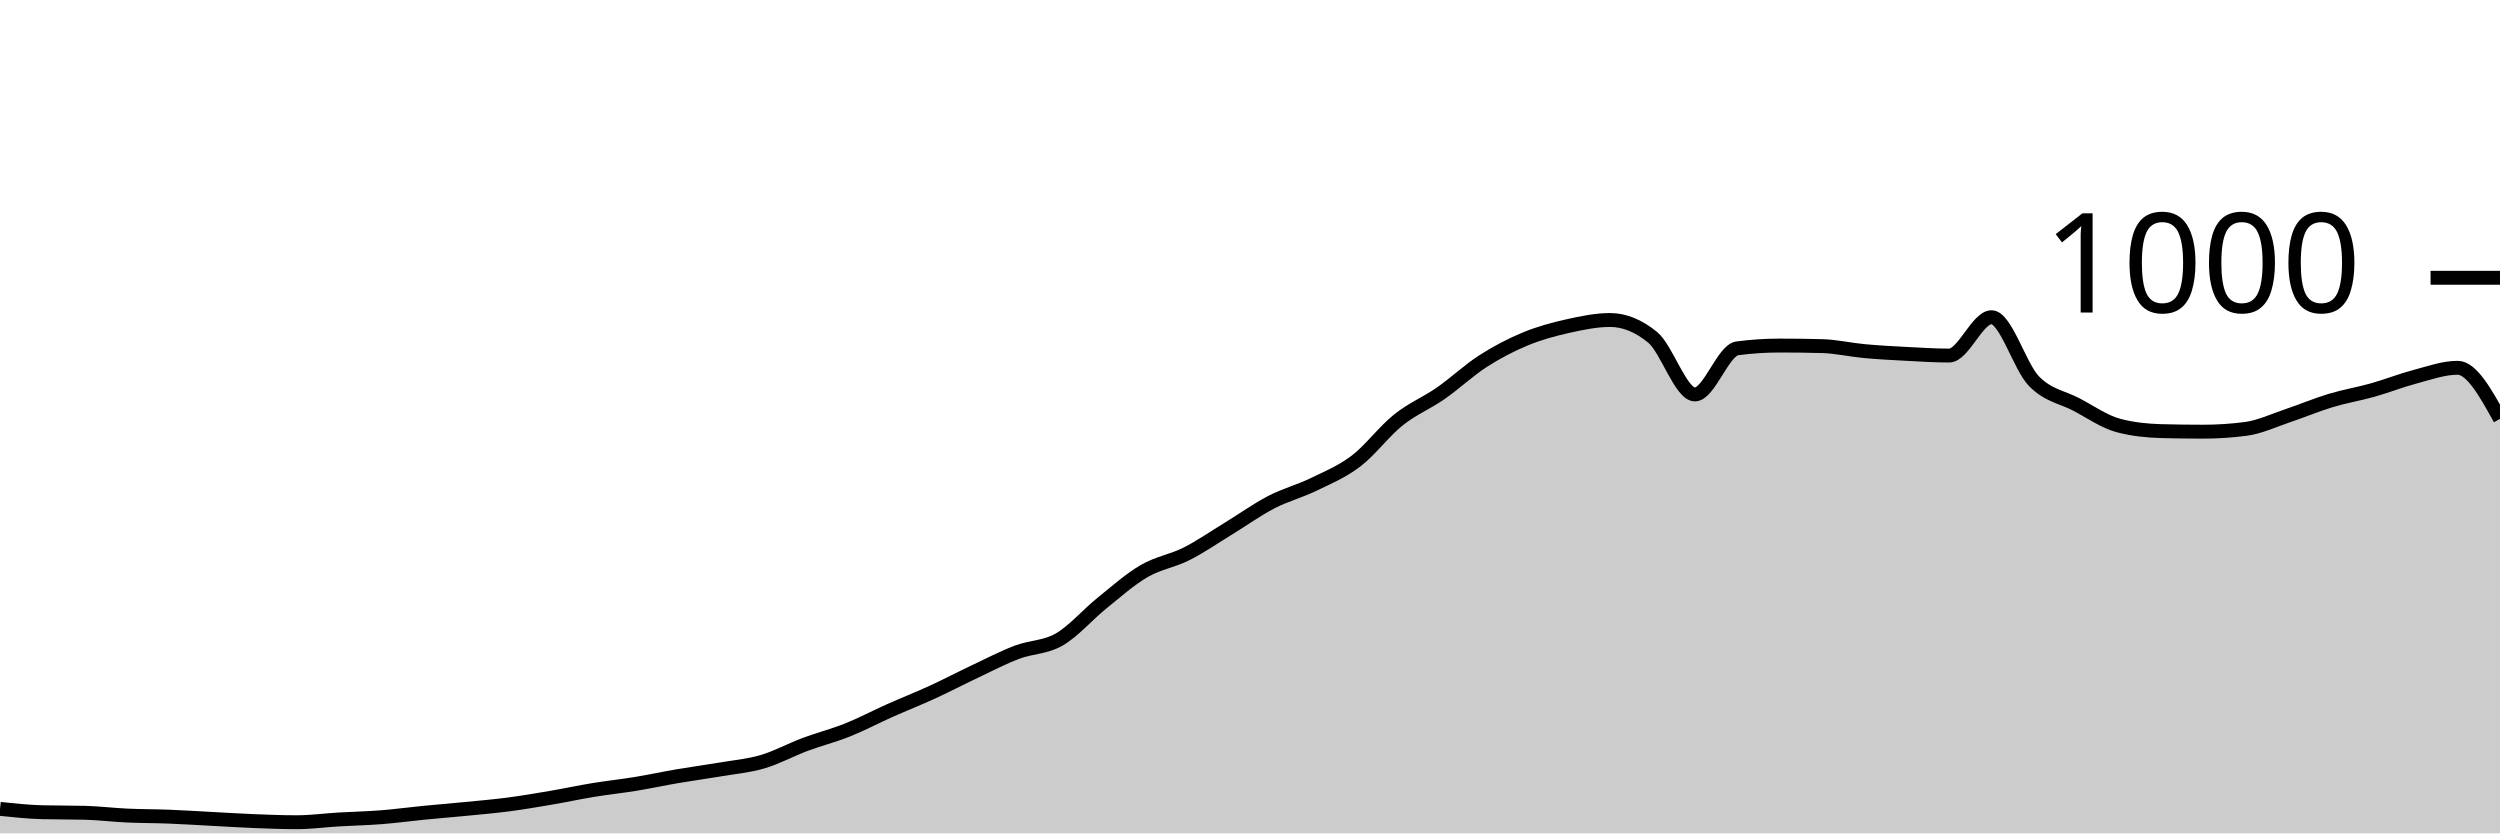
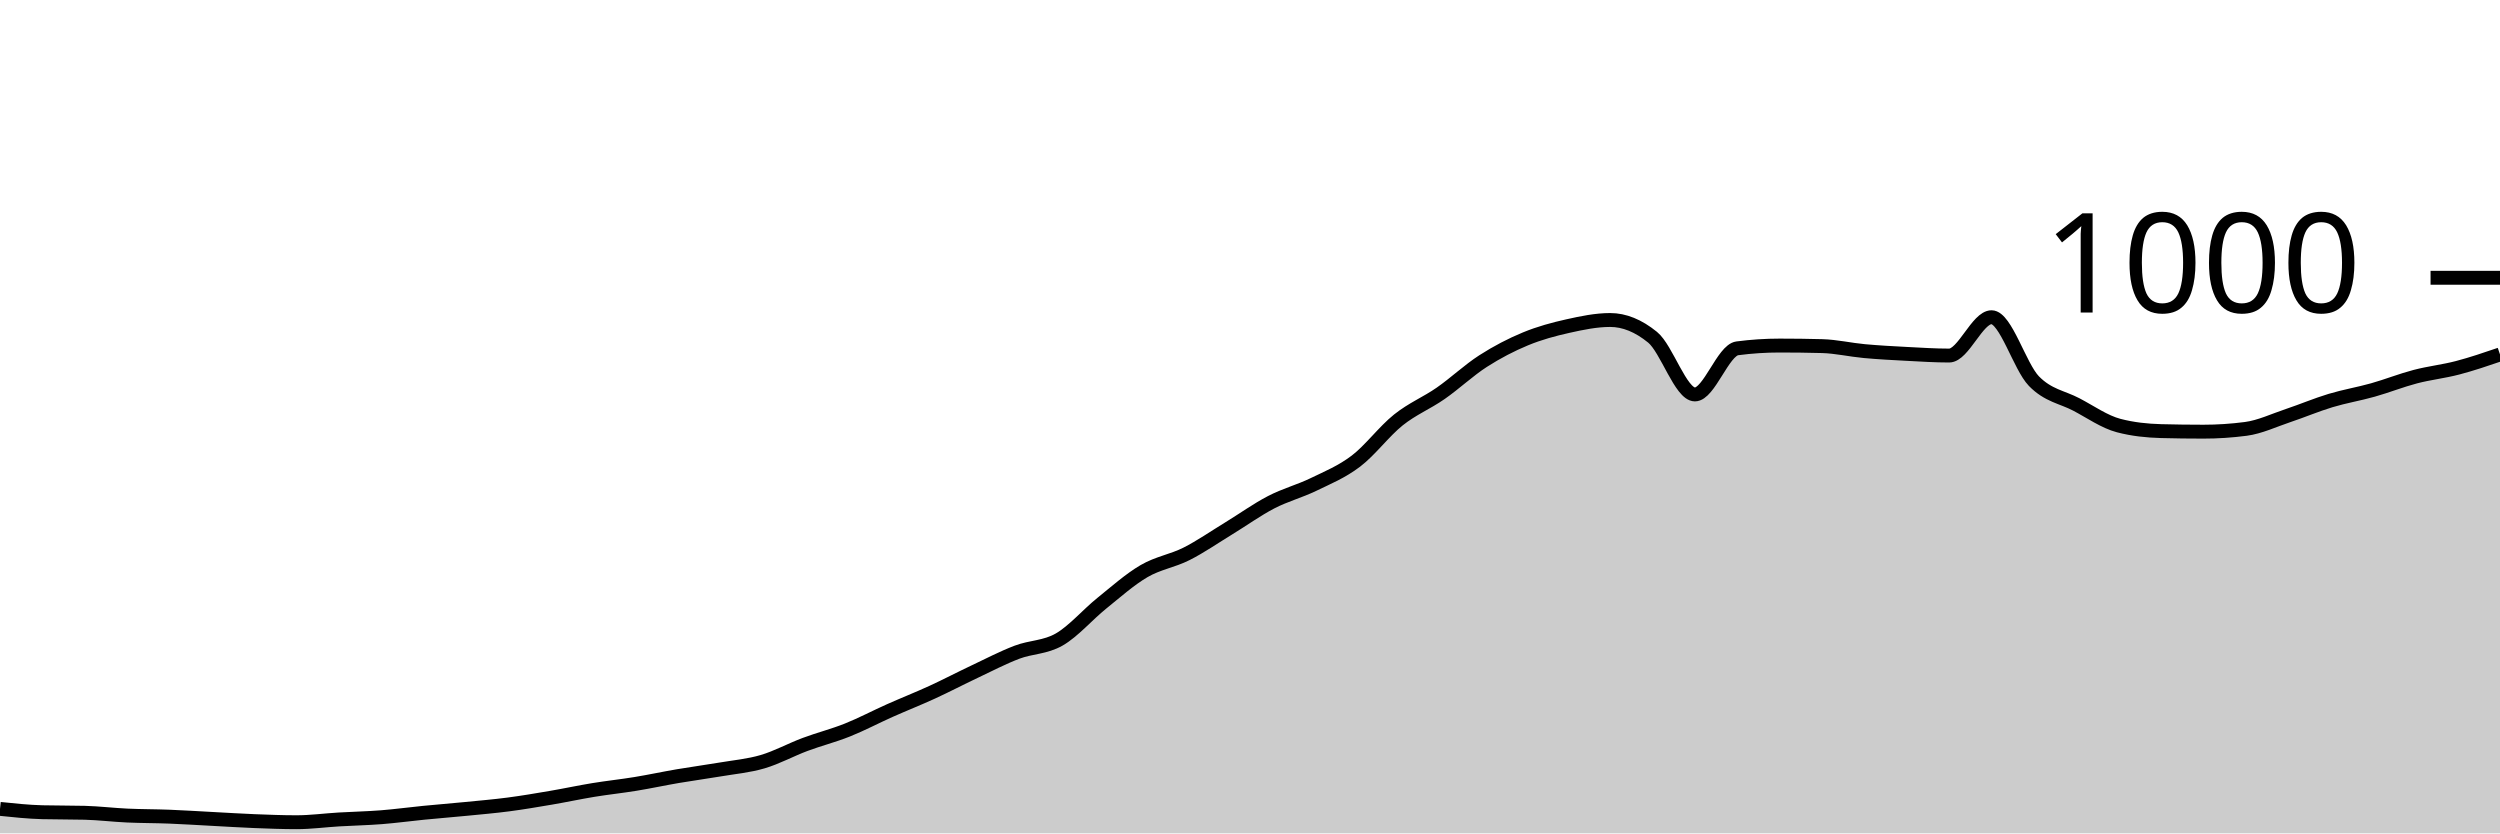
<svg xmlns="http://www.w3.org/2000/svg" viewBox="0 0 180 60">
  <g transform="translate(0,20)">
-     <path class="area" fill="rgba(0, 0, 0, 0.2)" d="M0,38.24C1.017,38.347,2.034,38.453,3.051,38.48C4.068,38.507,5.085,38.493,6.102,38.52C7.119,38.547,8.136,38.673,9.153,38.72C10.169,38.767,11.186,38.76,12.203,38.8C13.22,38.84,14.237,38.907,15.254,38.96C16.271,39.013,17.288,39.08,18.305,39.12C19.322,39.16,20.339,39.2,21.356,39.2C22.373,39.2,23.39,39.06,24.407,39C25.424,38.94,26.441,38.92,27.458,38.84C28.475,38.76,29.492,38.62,30.508,38.52C31.525,38.42,32.542,38.34,33.559,38.24C34.576,38.14,35.593,38.053,36.61,37.92C37.627,37.787,38.644,37.613,39.661,37.44C40.678,37.267,41.695,37.047,42.712,36.88C43.729,36.713,44.746,36.607,45.763,36.44C46.78,36.273,47.797,36.053,48.814,35.88C49.831,35.707,50.847,35.573,51.864,35.4C52.881,35.227,53.898,35.14,54.915,34.84C55.932,34.54,56.949,33.98,57.966,33.6C58.983,33.22,60,32.967,61.017,32.56C62.034,32.153,63.051,31.613,64.068,31.16C65.085,30.707,66.102,30.307,67.119,29.84C68.136,29.373,69.153,28.84,70.169,28.36C71.186,27.88,72.203,27.347,73.22,26.96C74.237,26.573,75.254,26.627,76.271,26.04C77.288,25.453,78.305,24.26,79.322,23.44C80.339,22.62,81.356,21.713,82.373,21.12C83.39,20.527,84.407,20.393,85.424,19.88C86.441,19.367,87.458,18.66,88.475,18.04C89.492,17.42,90.508,16.687,91.525,16.16C92.542,15.633,93.559,15.373,94.576,14.88C95.593,14.387,96.61,13.973,97.627,13.2C98.644,12.427,99.661,11.053,100.678,10.24C101.695,9.427,102.712,9.027,103.729,8.32C104.746,7.613,105.763,6.653,106.78,6C107.797,5.347,108.814,4.82,109.831,4.4C110.847,3.98,111.864,3.707,112.881,3.48C113.898,3.253,114.915,3.04,115.932,3.04C116.949,3.04,117.966,3.453,118.983,4.28C120,5.107,121.017,8.4,122.034,8.4C123.051,8.4,124.068,5.213,125.085,5.08C126.102,4.947,127.119,4.88,128.136,4.88C129.153,4.88,130.169,4.893,131.186,4.92C132.203,4.947,133.22,5.187,134.237,5.28C135.254,5.373,136.271,5.427,137.288,5.48C138.305,5.533,139.322,5.6,140.339,5.6C141.356,5.6,142.373,2.84,143.39,2.84C144.407,2.84,145.424,6.393,146.441,7.44C147.458,8.487,148.475,8.587,149.492,9.12C150.508,9.653,151.525,10.373,152.542,10.64C153.559,10.907,154.576,11.013,155.593,11.04C156.61,11.067,157.627,11.08,158.644,11.08C159.661,11.08,160.678,11.013,161.695,10.88C162.712,10.747,163.729,10.26,164.746,9.92C165.763,9.58,166.78,9.147,167.797,8.84C168.814,8.533,169.831,8.367,170.847,8.08C171.864,7.793,172.881,7.387,173.898,7.12C174.915,6.853,175.932,6.48,176.949,6.48C177.966,6.48,178.983,8.32,180,10.16L180,40C178.983,40,177.966,40,176.949,40C175.932,40,174.915,40,173.898,40C172.881,40,171.864,40,170.847,40C169.831,40,168.814,40,167.797,40C166.78,40,165.763,40,164.746,40C163.729,40,162.712,40,161.695,40C160.678,40,159.661,40,158.644,40C157.627,40,156.61,40,155.593,40C154.576,40,153.559,40,152.542,40C151.525,40,150.508,40,149.492,40C148.475,40,147.458,40,146.441,40C145.424,40,144.407,40,143.39,40C142.373,40,141.356,40,140.339,40C139.322,40,138.305,40,137.288,40C136.271,40,135.254,40,134.237,40C133.22,40,132.203,40,131.186,40C130.169,40,129.153,40,128.136,40C127.119,40,126.102,40,125.085,40C124.068,40,123.051,40,122.034,40C121.017,40,120,40,118.983,40C117.966,40,116.949,40,115.932,40C114.915,40,113.898,40,112.881,40C111.864,40,110.847,40,109.831,40C108.814,40,107.797,40,106.78,40C105.763,40,104.746,40,103.729,40C102.712,40,101.695,40,100.678,40C99.661,40,98.644,40,97.627,40C96.61,40,95.593,40,94.576,40C93.559,40,92.542,40,91.525,40C90.508,40,89.492,40,88.475,40C87.458,40,86.441,40,85.424,40C84.407,40,83.39,40,82.373,40C81.356,40,80.339,40,79.322,40C78.305,40,77.288,40,76.271,40C75.254,40,74.237,40,73.22,40C72.203,40,71.186,40,70.169,40C69.153,40,68.136,40,67.119,40C66.102,40,65.085,40,64.068,40C63.051,40,62.034,40,61.017,40C60,40,58.983,40,57.966,40C56.949,40,55.932,40,54.915,40C53.898,40,52.881,40,51.864,40C50.847,40,49.831,40,48.814,40C47.797,40,46.78,40,45.763,40C44.746,40,43.729,40,42.712,40C41.695,40,40.678,40,39.661,40C38.644,40,37.627,40,36.61,40C35.593,40,34.576,40,33.559,40C32.542,40,31.525,40,30.508,40C29.492,40,28.475,40,27.458,40C26.441,40,25.424,40,24.407,40C23.39,40,22.373,40,21.356,40C20.339,40,19.322,40,18.305,40C17.288,40,16.271,40,15.254,40C14.237,40,13.22,40,12.203,40C11.186,40,10.169,40,9.153,40C8.136,40,7.119,40,6.102,40C5.085,40,4.068,40,3.051,40C2.034,40,1.017,40,0,40Z" />
-     <path class="line" stroke="black" fill="none" d="M0,38.24C1.017,38.347,2.034,38.453,3.051,38.48C4.068,38.507,5.085,38.493,6.102,38.52C7.119,38.547,8.136,38.673,9.153,38.72C10.169,38.767,11.186,38.76,12.203,38.8C13.22,38.84,14.237,38.907,15.254,38.96C16.271,39.013,17.288,39.08,18.305,39.12C19.322,39.16,20.339,39.2,21.356,39.2C22.373,39.2,23.39,39.06,24.407,39C25.424,38.94,26.441,38.92,27.458,38.84C28.475,38.76,29.492,38.62,30.508,38.52C31.525,38.42,32.542,38.34,33.559,38.24C34.576,38.14,35.593,38.053,36.61,37.92C37.627,37.787,38.644,37.613,39.661,37.44C40.678,37.267,41.695,37.047,42.712,36.88C43.729,36.713,44.746,36.607,45.763,36.44C46.78,36.273,47.797,36.053,48.814,35.88C49.831,35.707,50.847,35.573,51.864,35.4C52.881,35.227,53.898,35.14,54.915,34.84C55.932,34.54,56.949,33.98,57.966,33.6C58.983,33.22,60,32.967,61.017,32.56C62.034,32.153,63.051,31.613,64.068,31.16C65.085,30.707,66.102,30.307,67.119,29.84C68.136,29.373,69.153,28.84,70.169,28.36C71.186,27.88,72.203,27.347,73.22,26.96C74.237,26.573,75.254,26.627,76.271,26.04C77.288,25.453,78.305,24.26,79.322,23.44C80.339,22.62,81.356,21.713,82.373,21.12C83.39,20.527,84.407,20.393,85.424,19.88C86.441,19.367,87.458,18.66,88.475,18.04C89.492,17.42,90.508,16.687,91.525,16.16C92.542,15.633,93.559,15.373,94.576,14.88C95.593,14.387,96.61,13.973,97.627,13.2C98.644,12.427,99.661,11.053,100.678,10.24C101.695,9.427,102.712,9.027,103.729,8.32C104.746,7.613,105.763,6.653,106.78,6C107.797,5.347,108.814,4.82,109.831,4.4C110.847,3.98,111.864,3.707,112.881,3.48C113.898,3.253,114.915,3.04,115.932,3.04C116.949,3.04,117.966,3.453,118.983,4.28C120,5.107,121.017,8.4,122.034,8.4C123.051,8.4,124.068,5.213,125.085,5.08C126.102,4.947,127.119,4.88,128.136,4.88C129.153,4.88,130.169,4.893,131.186,4.92C132.203,4.947,133.22,5.187,134.237,5.28C135.254,5.373,136.271,5.427,137.288,5.48C138.305,5.533,139.322,5.6,140.339,5.6C141.356,5.6,142.373,2.84,143.39,2.84C144.407,2.84,145.424,6.393,146.441,7.44C147.458,8.487,148.475,8.587,149.492,9.12C150.508,9.653,151.525,10.373,152.542,10.64C153.559,10.907,154.576,11.013,155.593,11.04C156.61,11.067,157.627,11.08,158.644,11.08C159.661,11.08,160.678,11.013,161.695,10.88C162.712,10.747,163.729,10.26,164.746,9.92C165.763,9.58,166.78,9.147,167.797,8.84C168.814,8.533,169.831,8.367,170.847,8.08C171.864,7.793,172.881,7.387,173.898,7.12C174.915,6.853,175.932,6.48,176.949,6.48C177.966,6.48,178.983,8.32,180,10.16" />
+     <path class="area" fill="rgba(0, 0, 0, 0.2)" d="M0,38.24C1.017,38.347,2.034,38.453,3.051,38.48C4.068,38.507,5.085,38.493,6.102,38.52C7.119,38.547,8.136,38.673,9.153,38.72C10.169,38.767,11.186,38.76,12.203,38.8C13.22,38.84,14.237,38.907,15.254,38.96C16.271,39.013,17.288,39.08,18.305,39.12C19.322,39.16,20.339,39.2,21.356,39.2C22.373,39.2,23.39,39.06,24.407,39C25.424,38.94,26.441,38.92,27.458,38.84C28.475,38.76,29.492,38.62,30.508,38.52C31.525,38.42,32.542,38.34,33.559,38.24C34.576,38.14,35.593,38.053,36.61,37.92C37.627,37.787,38.644,37.613,39.661,37.44C40.678,37.267,41.695,37.047,42.712,36.88C43.729,36.713,44.746,36.607,45.763,36.44C46.78,36.273,47.797,36.053,48.814,35.88C49.831,35.707,50.847,35.573,51.864,35.4C52.881,35.227,53.898,35.14,54.915,34.84C55.932,34.54,56.949,33.98,57.966,33.6C58.983,33.22,60,32.967,61.017,32.56C62.034,32.153,63.051,31.613,64.068,31.16C65.085,30.707,66.102,30.307,67.119,29.84C68.136,29.373,69.153,28.84,70.169,28.36C71.186,27.88,72.203,27.347,73.22,26.96C74.237,26.573,75.254,26.627,76.271,26.04C77.288,25.453,78.305,24.26,79.322,23.44C80.339,22.62,81.356,21.713,82.373,21.12C83.39,20.527,84.407,20.393,85.424,19.88C86.441,19.367,87.458,18.66,88.475,18.04C89.492,17.42,90.508,16.687,91.525,16.16C92.542,15.633,93.559,15.373,94.576,14.88C95.593,14.387,96.61,13.973,97.627,13.2C98.644,12.427,99.661,11.053,100.678,10.24C101.695,9.427,102.712,9.027,103.729,8.32C104.746,7.613,105.763,6.653,106.78,6C107.797,5.347,108.814,4.82,109.831,4.4C110.847,3.98,111.864,3.707,112.881,3.48C113.898,3.253,114.915,3.04,115.932,3.04C116.949,3.04,117.966,3.453,118.983,4.28C120,5.107,121.017,8.4,122.034,8.4C123.051,8.4,124.068,5.213,125.085,5.08C126.102,4.947,127.119,4.88,128.136,4.88C129.153,4.88,130.169,4.893,131.186,4.92C132.203,4.947,133.22,5.187,134.237,5.28C135.254,5.373,136.271,5.427,137.288,5.48C138.305,5.533,139.322,5.6,140.339,5.6C141.356,5.6,142.373,2.84,143.39,2.84C144.407,2.84,145.424,6.393,146.441,7.44C147.458,8.487,148.475,8.587,149.492,9.12C150.508,9.653,151.525,10.373,152.542,10.64C153.559,10.907,154.576,11.013,155.593,11.04C156.61,11.067,157.627,11.08,158.644,11.08C159.661,11.08,160.678,11.013,161.695,10.88C162.712,10.747,163.729,10.26,164.746,9.92C165.763,9.58,166.78,9.147,167.797,8.84C168.814,8.533,169.831,8.367,170.847,8.08C171.864,7.793,172.881,7.387,173.898,7.12C174.915,6.853,175.932,6.747,176.949,6.48C177.966,6.213,178.983,5.867,180,5.52L180,40C178.983,40,177.966,40,176.949,40C175.932,40,174.915,40,173.898,40C172.881,40,171.864,40,170.847,40C169.831,40,168.814,40,167.797,40C166.78,40,165.763,40,164.746,40C163.729,40,162.712,40,161.695,40C160.678,40,159.661,40,158.644,40C157.627,40,156.61,40,155.593,40C154.576,40,153.559,40,152.542,40C151.525,40,150.508,40,149.492,40C148.475,40,147.458,40,146.441,40C145.424,40,144.407,40,143.39,40C142.373,40,141.356,40,140.339,40C139.322,40,138.305,40,137.288,40C136.271,40,135.254,40,134.237,40C133.22,40,132.203,40,131.186,40C130.169,40,129.153,40,128.136,40C127.119,40,126.102,40,125.085,40C124.068,40,123.051,40,122.034,40C121.017,40,120,40,118.983,40C117.966,40,116.949,40,115.932,40C114.915,40,113.898,40,112.881,40C111.864,40,110.847,40,109.831,40C108.814,40,107.797,40,106.78,40C105.763,40,104.746,40,103.729,40C102.712,40,101.695,40,100.678,40C99.661,40,98.644,40,97.627,40C96.61,40,95.593,40,94.576,40C93.559,40,92.542,40,91.525,40C90.508,40,89.492,40,88.475,40C87.458,40,86.441,40,85.424,40C84.407,40,83.39,40,82.373,40C81.356,40,80.339,40,79.322,40C78.305,40,77.288,40,76.271,40C75.254,40,74.237,40,73.22,40C72.203,40,71.186,40,70.169,40C69.153,40,68.136,40,67.119,40C66.102,40,65.085,40,64.068,40C63.051,40,62.034,40,61.017,40C60,40,58.983,40,57.966,40C56.949,40,55.932,40,54.915,40C53.898,40,52.881,40,51.864,40C50.847,40,49.831,40,48.814,40C47.797,40,46.78,40,45.763,40C44.746,40,43.729,40,42.712,40C41.695,40,40.678,40,39.661,40C38.644,40,37.627,40,36.61,40C35.593,40,34.576,40,33.559,40C32.542,40,31.525,40,30.508,40C29.492,40,28.475,40,27.458,40C26.441,40,25.424,40,24.407,40C23.39,40,22.373,40,21.356,40C20.339,40,19.322,40,18.305,40C17.288,40,16.271,40,15.254,40C14.237,40,13.22,40,12.203,40C11.186,40,10.169,40,9.153,40C8.136,40,7.119,40,6.102,40C5.085,40,4.068,40,3.051,40C2.034,40,1.017,40,0,40Z" />
+     <path class="line" stroke="black" fill="none" d="M0,38.24C1.017,38.347,2.034,38.453,3.051,38.48C4.068,38.507,5.085,38.493,6.102,38.52C7.119,38.547,8.136,38.673,9.153,38.72C10.169,38.767,11.186,38.76,12.203,38.8C13.22,38.84,14.237,38.907,15.254,38.96C16.271,39.013,17.288,39.08,18.305,39.12C19.322,39.16,20.339,39.2,21.356,39.2C22.373,39.2,23.39,39.06,24.407,39C25.424,38.94,26.441,38.92,27.458,38.84C28.475,38.76,29.492,38.62,30.508,38.52C31.525,38.42,32.542,38.34,33.559,38.24C34.576,38.14,35.593,38.053,36.61,37.92C37.627,37.787,38.644,37.613,39.661,37.44C40.678,37.267,41.695,37.047,42.712,36.88C43.729,36.713,44.746,36.607,45.763,36.44C46.78,36.273,47.797,36.053,48.814,35.88C49.831,35.707,50.847,35.573,51.864,35.4C52.881,35.227,53.898,35.14,54.915,34.84C55.932,34.54,56.949,33.98,57.966,33.6C58.983,33.22,60,32.967,61.017,32.56C62.034,32.153,63.051,31.613,64.068,31.16C65.085,30.707,66.102,30.307,67.119,29.84C68.136,29.373,69.153,28.84,70.169,28.36C71.186,27.88,72.203,27.347,73.22,26.96C74.237,26.573,75.254,26.627,76.271,26.04C77.288,25.453,78.305,24.26,79.322,23.44C80.339,22.62,81.356,21.713,82.373,21.12C83.39,20.527,84.407,20.393,85.424,19.88C86.441,19.367,87.458,18.66,88.475,18.04C89.492,17.42,90.508,16.687,91.525,16.16C92.542,15.633,93.559,15.373,94.576,14.88C95.593,14.387,96.61,13.973,97.627,13.2C98.644,12.427,99.661,11.053,100.678,10.24C101.695,9.427,102.712,9.027,103.729,8.32C104.746,7.613,105.763,6.653,106.78,6C107.797,5.347,108.814,4.82,109.831,4.4C110.847,3.98,111.864,3.707,112.881,3.48C113.898,3.253,114.915,3.04,115.932,3.04C116.949,3.04,117.966,3.453,118.983,4.28C120,5.107,121.017,8.4,122.034,8.4C123.051,8.4,124.068,5.213,125.085,5.08C126.102,4.947,127.119,4.88,128.136,4.88C129.153,4.88,130.169,4.893,131.186,4.92C132.203,4.947,133.22,5.187,134.237,5.28C135.254,5.373,136.271,5.427,137.288,5.48C138.305,5.533,139.322,5.6,140.339,5.6C141.356,5.6,142.373,2.84,143.39,2.84C144.407,2.84,145.424,6.393,146.441,7.44C147.458,8.487,148.475,8.587,149.492,9.12C150.508,9.653,151.525,10.373,152.542,10.64C153.559,10.907,154.576,11.013,155.593,11.04C156.61,11.067,157.627,11.08,158.644,11.08C159.661,11.08,160.678,11.013,161.695,10.88C162.712,10.747,163.729,10.26,164.746,9.92C165.763,9.58,166.78,9.147,167.797,8.84C168.814,8.533,169.831,8.367,170.847,8.08C171.864,7.793,172.881,7.387,173.898,7.12C174.915,6.853,175.932,6.747,176.949,6.48C177.966,6.213,178.983,5.867,180,5.52" />
    <path class="axis-ceiling" stroke-width="1" stroke="black" fill="none" d="M175,0L180,0" />
    <text class="axis-ceiling-label" font-family="sans-serif" text-anchor="end" font-size="10px" x="170" y="2.5">1000</text>
  </g>
</svg>
